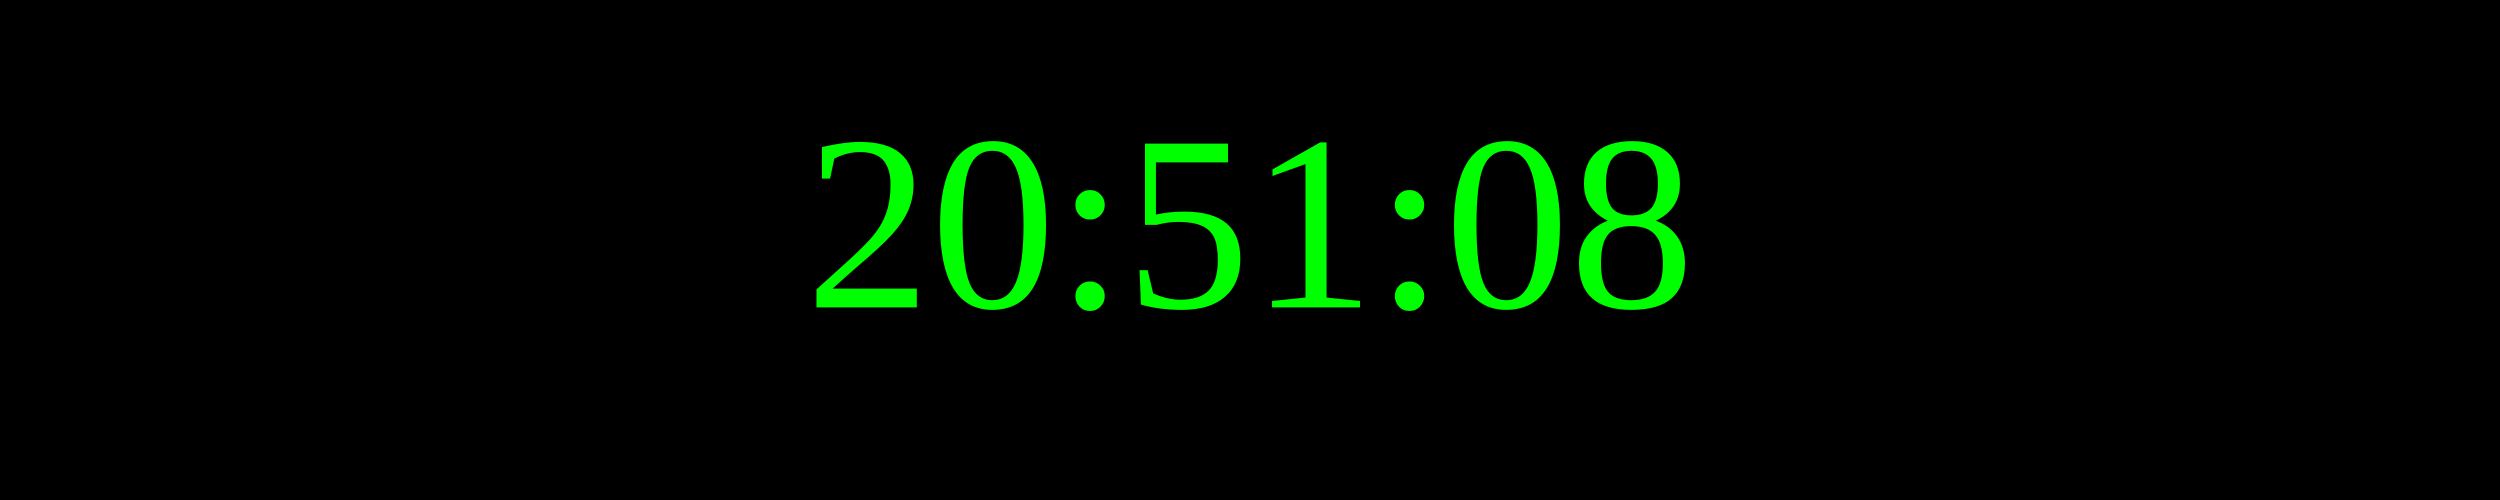
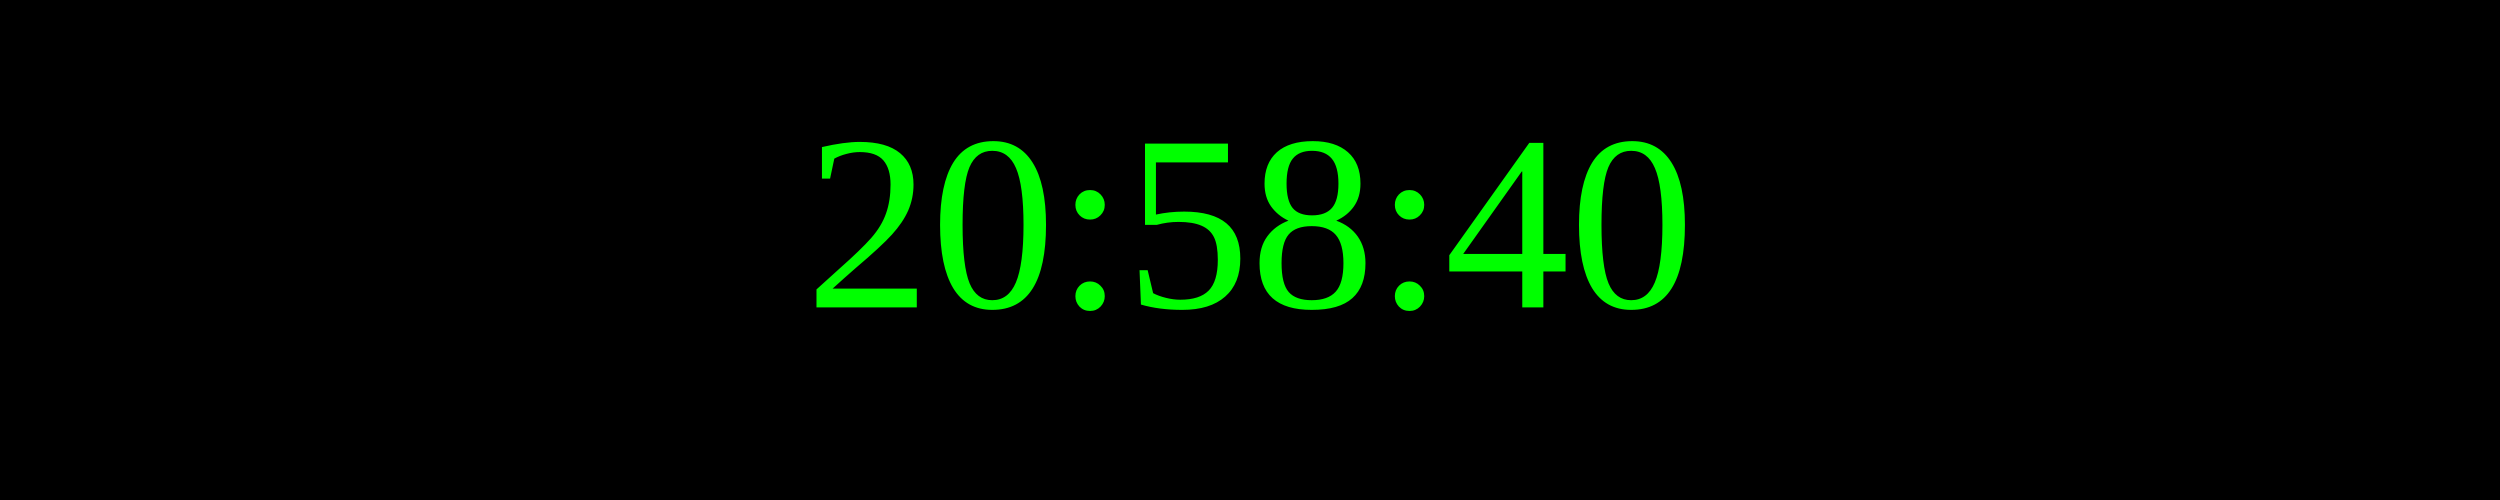
<svg xmlns="http://www.w3.org/2000/svg" width="250" height="50">
  <rect width="100%" height="100%" fill="black" />
  <text x="50%" y="50%" font-size="25" fill="lime" text-anchor="middle" dominant-baseline="middle">
- 20:51:08
+ 20:58:40
</text>
</svg>
